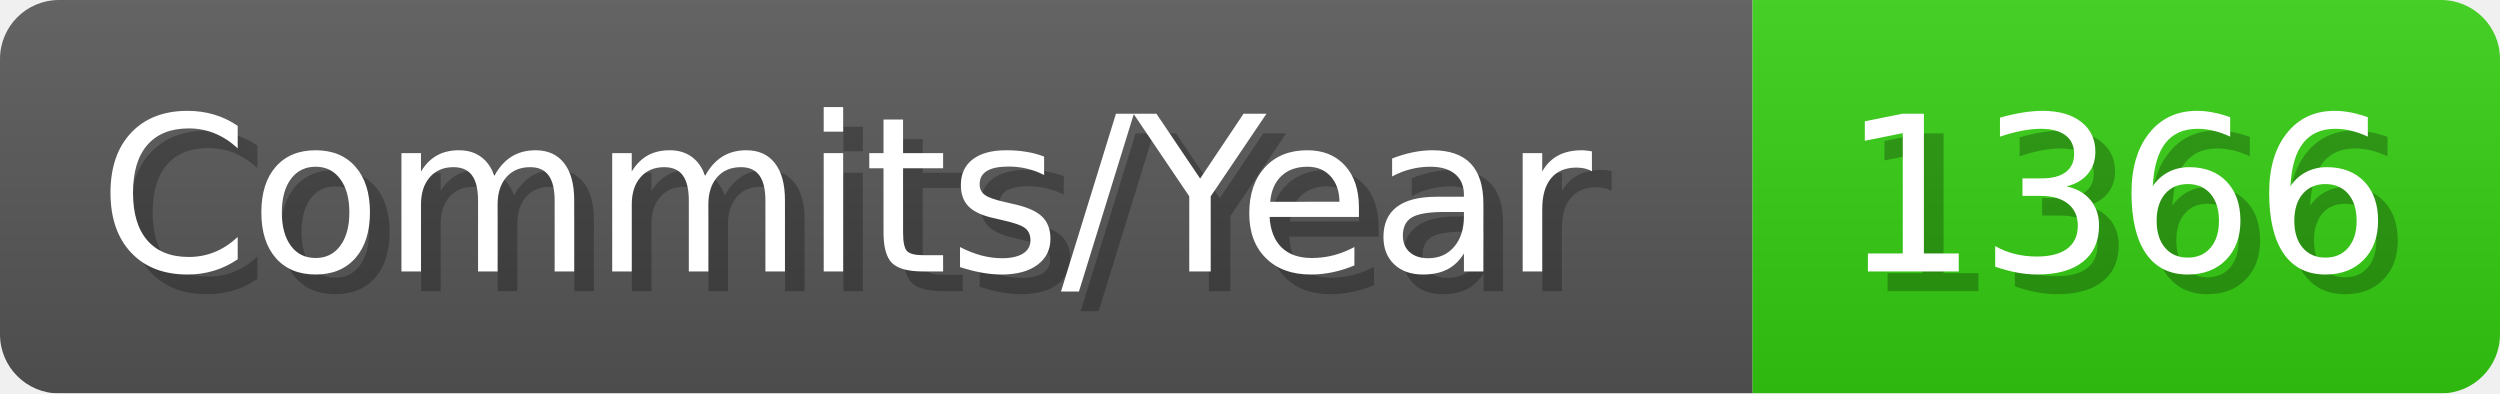
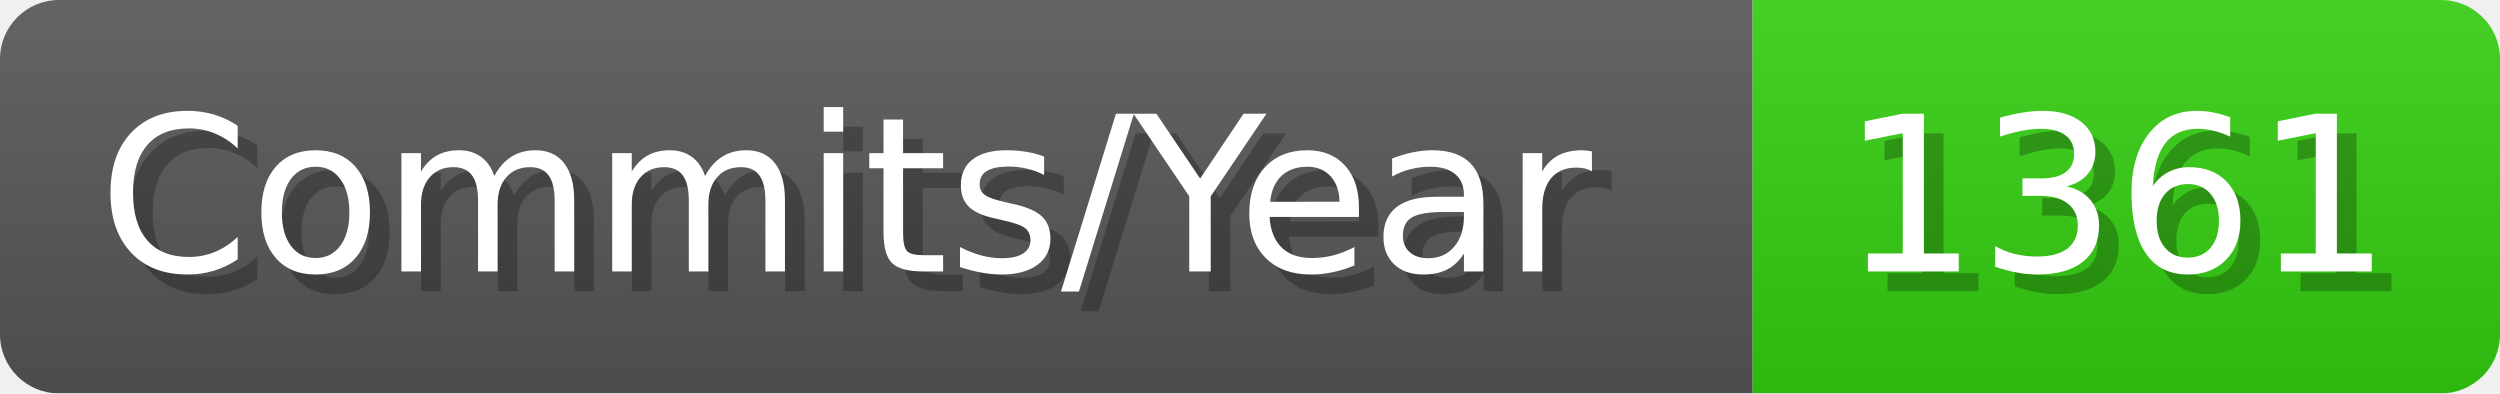
- <svg xmlns="http://www.w3.org/2000/svg" width="127.1" height="20" viewBox="0 0 1271 200" role="img" aria-label="Commits/Year: 1366">
+ <svg xmlns="http://www.w3.org/2000/svg" width="127.1" height="20" viewBox="0 0 1271 200" role="img" aria-label="Commits/Year: 1361">
  <linearGradient id="aUPdi" x2="0" y2="100%">
    <stop offset="0" stop-opacity=".1" stop-color="#EEE" />
    <stop offset="1" stop-opacity=".1" />
  </linearGradient>
  <mask id="WfAiQ">
    <rect width="1271" height="200" rx="30" fill="#FFF" />
  </mask>
  <g mask="url(#WfAiQ)">
    <rect width="891" height="200" fill="#555" />
    <rect width="380" height="200" fill="#3C1" x="891" />
    <rect width="1271" height="200" fill="url(#aUPdi)" />
  </g>
  <g aria-hidden="true" fill="#fff" text-anchor="start" font-family="Verdana,DejaVu Sans,sans-serif" font-size="110">
    <text x="60" y="148" textLength="791" fill="#000" opacity="0.25">Commits/Year</text>
    <text x="50" y="138" textLength="791">Commits/Year</text>
-     <text x="946" y="148" textLength="280" fill="#000" opacity="0.25">1366</text>
-     <text x="936" y="138" textLength="280">1366</text>
+     <text x="946" y="148" textLength="280" fill="#000" opacity="0.25">1361</text>
+     <text x="936" y="138" textLength="280">1361</text>
  </g>
</svg>
